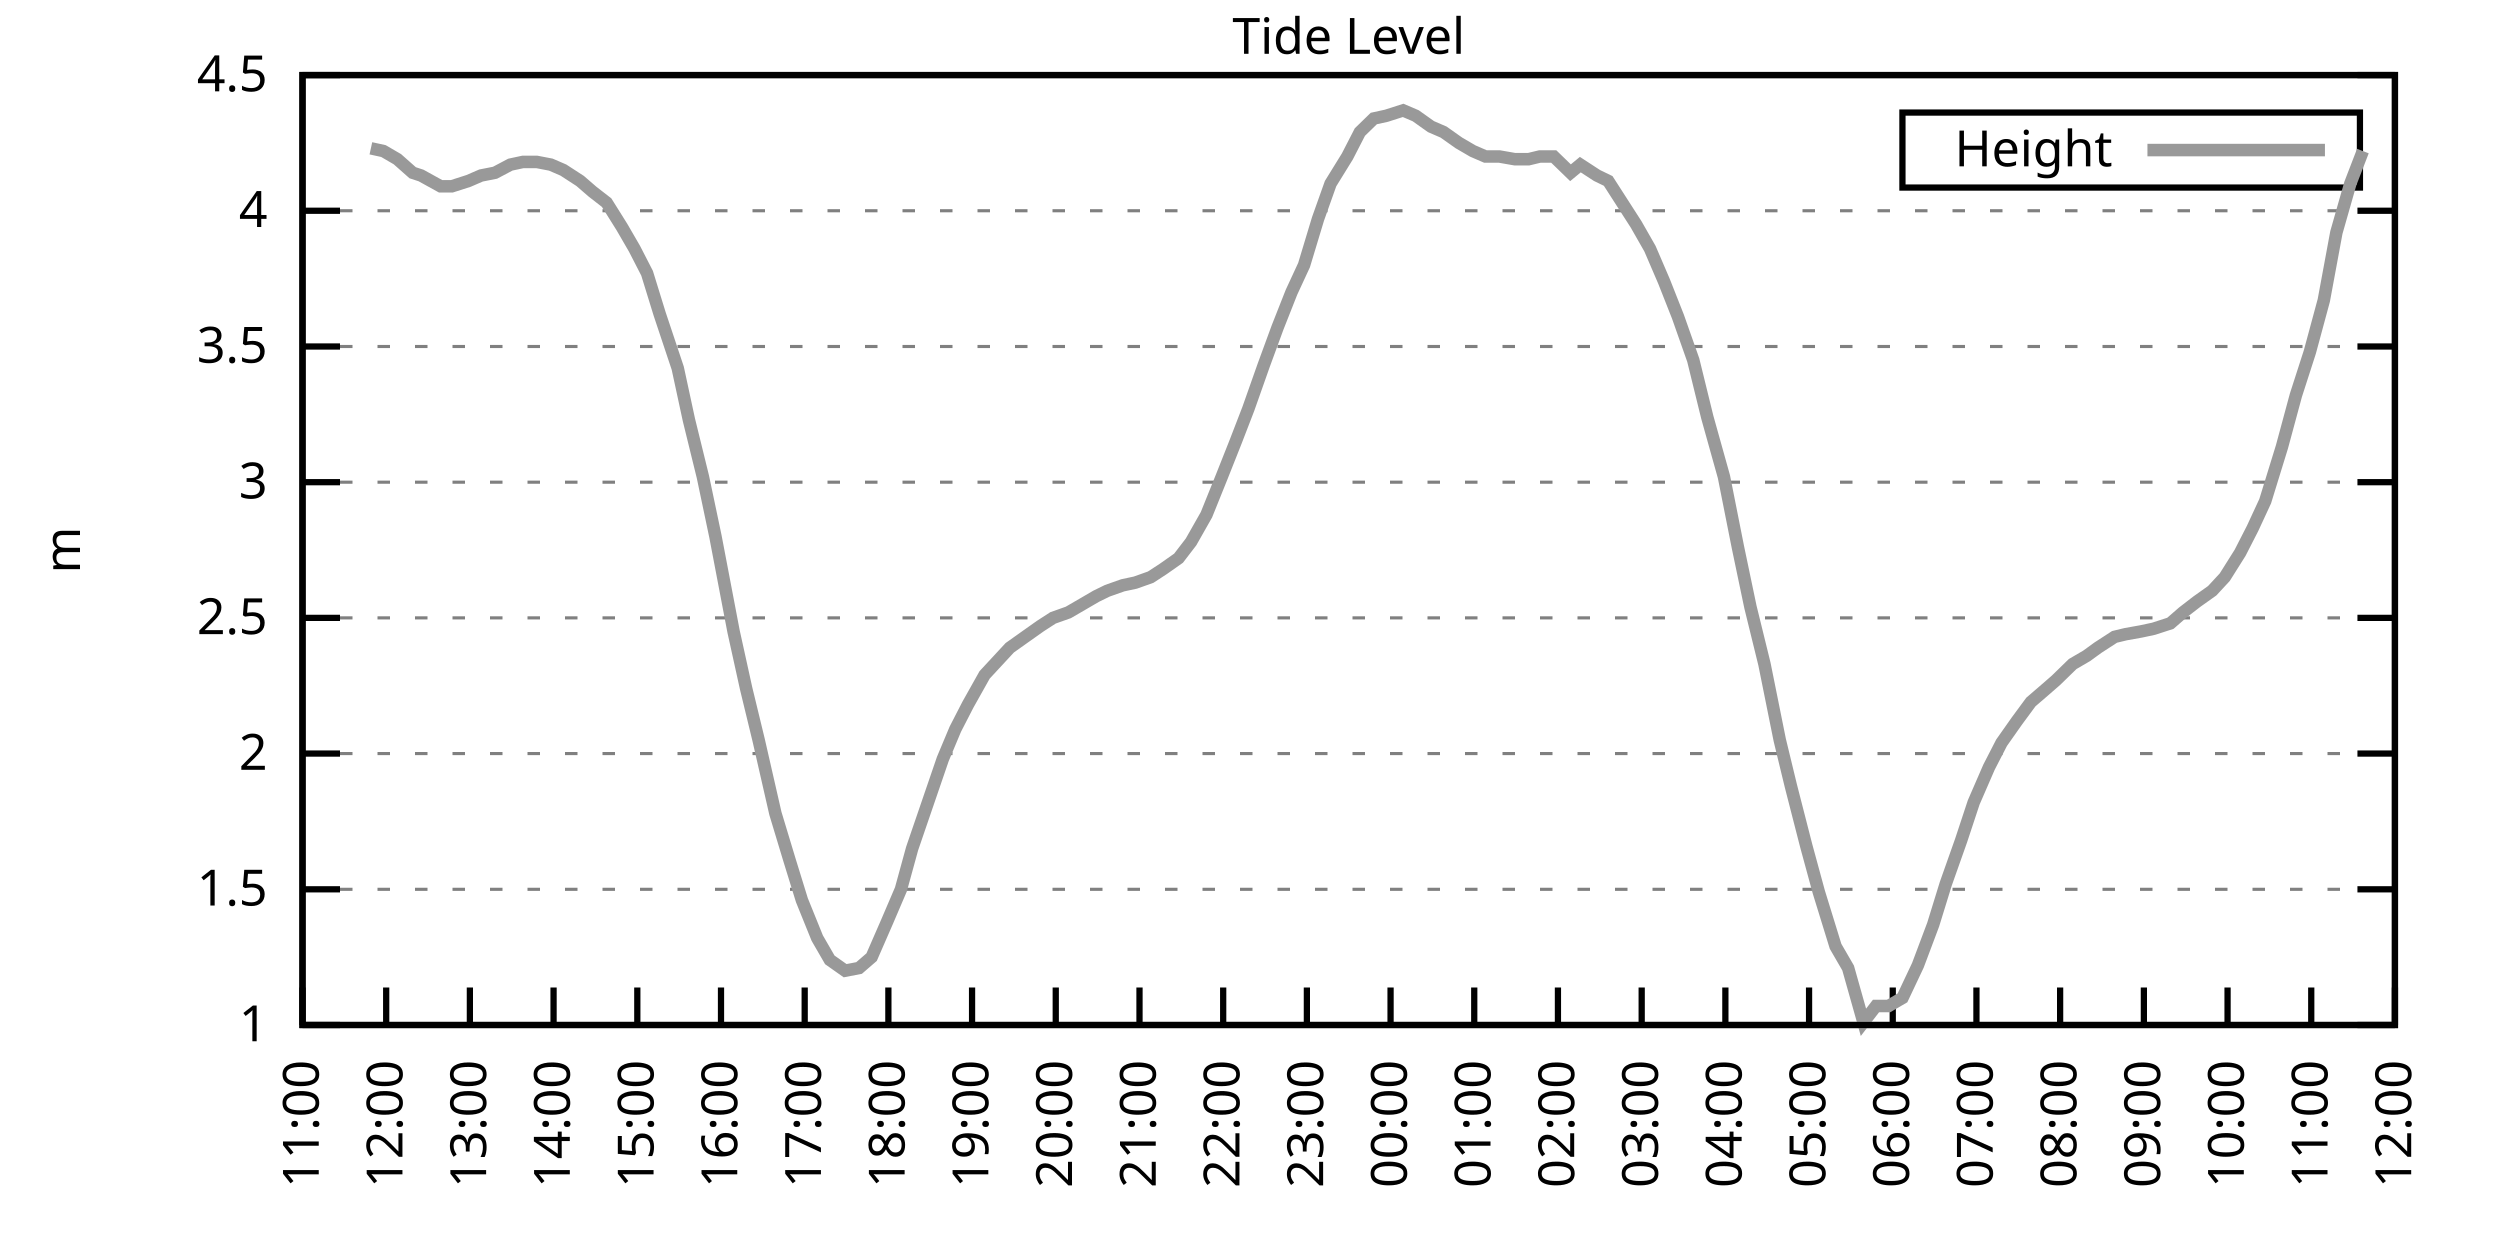
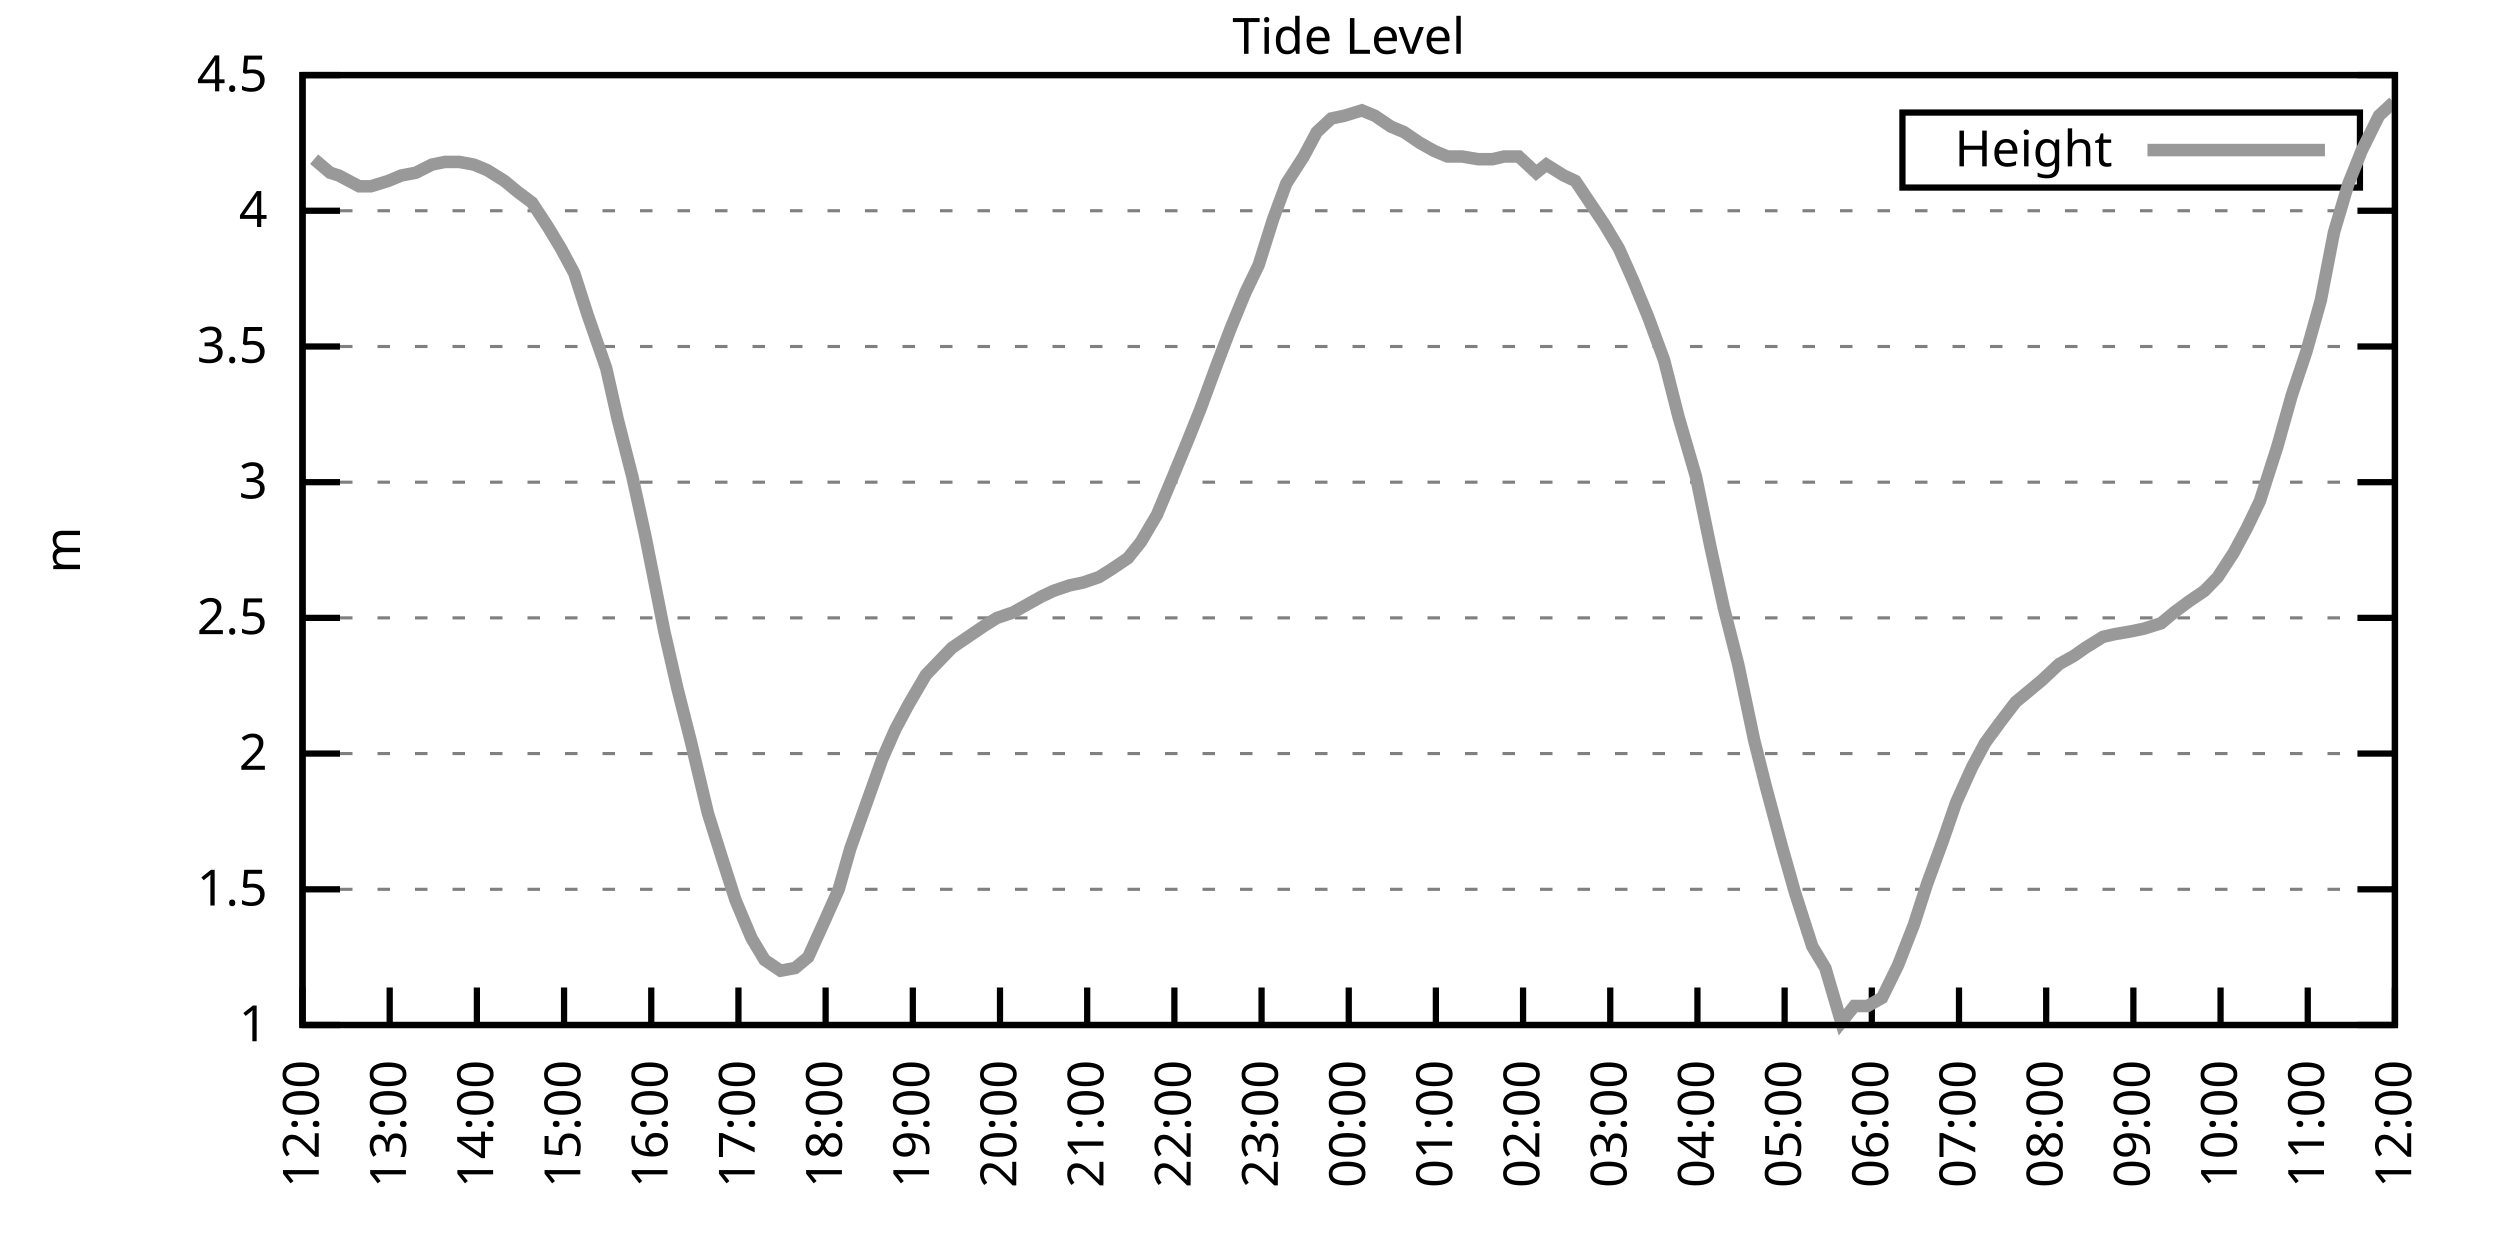
<svg xmlns="http://www.w3.org/2000/svg" xmlns:xlink="http://www.w3.org/1999/xlink" width="400" height="200" viewBox="0 0 400 200">
  <g id="gnuplot_canvas">
    <rect x="0" y="0" width="400" height="200" fill="none" />
    <defs>
      <circle id="gpDot" r="0.5" stroke-width="0.5" stroke="currentColor" />
      <path id="gpPt0" stroke-width="0.333" stroke="currentColor" d="M-1,0 h2 M0,-1 v2" />
      <path id="gpPt1" stroke-width="0.333" stroke="currentColor" d="M-1,-1 L1,1 M1,-1 L-1,1" />
      <path id="gpPt2" stroke-width="0.333" stroke="currentColor" d="M-1,0 L1,0 M0,-1 L0,1 M-1,-1 L1,1 M-1,1 L1,-1" />
      <rect id="gpPt3" stroke-width="0.333" stroke="currentColor" x="-1" y="-1" width="2" height="2" />
      <rect id="gpPt4" stroke-width="0.333" stroke="currentColor" fill="currentColor" x="-1" y="-1" width="2" height="2" />
      <circle id="gpPt5" stroke-width="0.333" stroke="currentColor" cx="0" cy="0" r="1" />
      <use xlink:href="#gpPt5" id="gpPt6" fill="currentColor" stroke="none" />
      <path id="gpPt7" stroke-width="0.333" stroke="currentColor" d="M0,-1.33 L-1.33,0.67 L1.33,0.67 z" />
      <use xlink:href="#gpPt7" id="gpPt8" fill="currentColor" stroke="none" />
      <use xlink:href="#gpPt7" id="gpPt9" stroke="currentColor" transform="rotate(180)" />
      <use xlink:href="#gpPt9" id="gpPt10" fill="currentColor" stroke="none" />
      <use xlink:href="#gpPt3" id="gpPt11" stroke="currentColor" transform="rotate(45)" />
      <use xlink:href="#gpPt11" id="gpPt12" fill="currentColor" stroke="none" />
      <path id="gpPt13" stroke-width="0.333" stroke="currentColor" d="M0,1.330 L1.265,0.411 L0.782,-1.067 L-0.782,-1.076 L-1.265,0.411 z" />
      <use xlink:href="#gpPt13" id="gpPt14" fill="currentColor" stroke="none" />
      <filter id="textbox" filterUnits="objectBoundingBox" x="0" y="0" height="1" width="1">
        <feFlood flood-color="white" flood-opacity="1" result="bgnd" />
        <feComposite in="SourceGraphic" in2="bgnd" operator="atop" />
      </filter>
      <filter id="greybox" filterUnits="objectBoundingBox" x="0" y="0" height="1" width="1">
        <feFlood flood-color="lightgrey" flood-opacity="1" result="grey" />
        <feComposite in="SourceGraphic" in2="grey" operator="atop" />
      </filter>
    </defs>
    <g fill="none" color="white" stroke="currentColor" stroke-width="1.00" stroke-linecap="butt" stroke-linejoin="miter">
</g>
    <g fill="none" color="black" stroke="currentColor" stroke-width="1.00" stroke-linecap="butt" stroke-linejoin="miter">
      <g stroke="none" shape-rendering="crispEdges">
        <polygon fill="rgb(255, 255, 255)" points="48.40,164.00 383.18,164.00 383.18,12.02 48.40,12.02 " />
      </g>
    </g>
    <g fill="none" color="black" stroke="currentColor" stroke-width="1.00" stroke-linecap="butt" stroke-linejoin="miter">
</g>
    <g fill="none" color="black" stroke="black" stroke-width="0.50" stroke-linecap="butt" stroke-linejoin="miter">
</g>
    <g fill="none" color="gray" stroke="currentColor" stroke-width="0.50" stroke-linecap="butt" stroke-linejoin="miter">
      <path stroke="gray" stroke-dasharray="2,4" class="gridline" d="M48.40,164.00 L383.19,164.00  " />
    </g>
    <g fill="none" color="gray" stroke="gray" stroke-width="1.00" stroke-linecap="butt" stroke-linejoin="miter">
</g>
    <g fill="none" color="black" stroke="currentColor" stroke-width="1.00" stroke-linecap="butt" stroke-linejoin="miter">
      <path stroke="black" d="M48.40,164.00 L54.40,164.00 M383.19,164.00 L377.19,164.00  " />
      <g transform="translate(42.80,166.60)" stroke="none" fill="black" font-family="Sans" font-size="8.00" text-anchor="end">
        <text>
          <tspan font-family="Sans"> 1</tspan>
        </text>
      </g>
    </g>
    <g fill="none" color="black" stroke="currentColor" stroke-width="1.00" stroke-linecap="butt" stroke-linejoin="miter">
</g>
    <g fill="none" color="black" stroke="black" stroke-width="0.50" stroke-linecap="butt" stroke-linejoin="miter">
</g>
    <g fill="none" color="gray" stroke="currentColor" stroke-width="0.50" stroke-linecap="butt" stroke-linejoin="miter">
      <path stroke="gray" stroke-dasharray="2,4" class="gridline" d="M48.40,142.29 L383.19,142.29  " />
    </g>
    <g fill="none" color="gray" stroke="gray" stroke-width="1.00" stroke-linecap="butt" stroke-linejoin="miter">
</g>
    <g fill="none" color="black" stroke="currentColor" stroke-width="1.00" stroke-linecap="butt" stroke-linejoin="miter">
      <path stroke="black" d="M48.40,142.29 L54.40,142.29 M383.19,142.29 L377.19,142.29  " />
      <g transform="translate(42.80,144.89)" stroke="none" fill="black" font-family="Sans" font-size="8.00" text-anchor="end">
        <text>
          <tspan font-family="Sans"> 1.5</tspan>
        </text>
      </g>
    </g>
    <g fill="none" color="black" stroke="currentColor" stroke-width="1.00" stroke-linecap="butt" stroke-linejoin="miter">
</g>
    <g fill="none" color="black" stroke="black" stroke-width="0.50" stroke-linecap="butt" stroke-linejoin="miter">
</g>
    <g fill="none" color="gray" stroke="currentColor" stroke-width="0.50" stroke-linecap="butt" stroke-linejoin="miter">
      <path stroke="gray" stroke-dasharray="2,4" class="gridline" d="M48.40,120.57 L383.19,120.57  " />
    </g>
    <g fill="none" color="gray" stroke="gray" stroke-width="1.00" stroke-linecap="butt" stroke-linejoin="miter">
</g>
    <g fill="none" color="black" stroke="currentColor" stroke-width="1.00" stroke-linecap="butt" stroke-linejoin="miter">
      <path stroke="black" d="M48.40,120.57 L54.40,120.57 M383.19,120.57 L377.19,120.57  " />
      <g transform="translate(42.80,123.17)" stroke="none" fill="black" font-family="Sans" font-size="8.00" text-anchor="end">
        <text>
          <tspan font-family="Sans"> 2</tspan>
        </text>
      </g>
    </g>
    <g fill="none" color="black" stroke="currentColor" stroke-width="1.00" stroke-linecap="butt" stroke-linejoin="miter">
</g>
    <g fill="none" color="black" stroke="black" stroke-width="0.50" stroke-linecap="butt" stroke-linejoin="miter">
</g>
    <g fill="none" color="gray" stroke="currentColor" stroke-width="0.50" stroke-linecap="butt" stroke-linejoin="miter">
      <path stroke="gray" stroke-dasharray="2,4" class="gridline" d="M48.40,98.86 L383.19,98.86  " />
    </g>
    <g fill="none" color="gray" stroke="gray" stroke-width="1.00" stroke-linecap="butt" stroke-linejoin="miter">
</g>
    <g fill="none" color="black" stroke="currentColor" stroke-width="1.00" stroke-linecap="butt" stroke-linejoin="miter">
      <path stroke="black" d="M48.40,98.86 L54.40,98.86 M383.19,98.86 L377.19,98.86  " />
      <g transform="translate(42.80,101.46)" stroke="none" fill="black" font-family="Sans" font-size="8.00" text-anchor="end">
        <text>
          <tspan font-family="Sans"> 2.5</tspan>
        </text>
      </g>
    </g>
    <g fill="none" color="black" stroke="currentColor" stroke-width="1.00" stroke-linecap="butt" stroke-linejoin="miter">
</g>
    <g fill="none" color="black" stroke="black" stroke-width="0.50" stroke-linecap="butt" stroke-linejoin="miter">
</g>
    <g fill="none" color="gray" stroke="currentColor" stroke-width="0.50" stroke-linecap="butt" stroke-linejoin="miter">
      <path stroke="gray" stroke-dasharray="2,4" class="gridline" d="M48.40,77.15 L383.19,77.15  " />
    </g>
    <g fill="none" color="gray" stroke="gray" stroke-width="1.00" stroke-linecap="butt" stroke-linejoin="miter">
</g>
    <g fill="none" color="black" stroke="currentColor" stroke-width="1.00" stroke-linecap="butt" stroke-linejoin="miter">
      <path stroke="black" d="M48.40,77.15 L54.40,77.15 M383.19,77.15 L377.19,77.15  " />
      <g transform="translate(42.80,79.75)" stroke="none" fill="black" font-family="Sans" font-size="8.00" text-anchor="end">
        <text>
          <tspan font-family="Sans"> 3</tspan>
        </text>
      </g>
    </g>
    <g fill="none" color="black" stroke="currentColor" stroke-width="1.00" stroke-linecap="butt" stroke-linejoin="miter">
</g>
    <g fill="none" color="black" stroke="black" stroke-width="0.50" stroke-linecap="butt" stroke-linejoin="miter">
</g>
    <g fill="none" color="gray" stroke="currentColor" stroke-width="0.50" stroke-linecap="butt" stroke-linejoin="miter">
      <path stroke="gray" stroke-dasharray="2,4" class="gridline" d="M48.40,55.44 L383.19,55.44  " />
    </g>
    <g fill="none" color="gray" stroke="gray" stroke-width="1.00" stroke-linecap="butt" stroke-linejoin="miter">
</g>
    <g fill="none" color="black" stroke="currentColor" stroke-width="1.00" stroke-linecap="butt" stroke-linejoin="miter">
      <path stroke="black" d="M48.40,55.44 L54.40,55.44 M383.19,55.44 L377.19,55.44  " />
      <g transform="translate(42.80,58.04)" stroke="none" fill="black" font-family="Sans" font-size="8.00" text-anchor="end">
        <text>
          <tspan font-family="Sans"> 3.5</tspan>
        </text>
      </g>
    </g>
    <g fill="none" color="black" stroke="currentColor" stroke-width="1.00" stroke-linecap="butt" stroke-linejoin="miter">
</g>
    <g fill="none" color="black" stroke="black" stroke-width="0.50" stroke-linecap="butt" stroke-linejoin="miter">
</g>
    <g fill="none" color="gray" stroke="currentColor" stroke-width="0.50" stroke-linecap="butt" stroke-linejoin="miter">
      <path stroke="gray" stroke-dasharray="2,4" class="gridline" d="M48.40,33.72 L383.19,33.72  " />
    </g>
    <g fill="none" color="gray" stroke="gray" stroke-width="1.00" stroke-linecap="butt" stroke-linejoin="miter">
</g>
    <g fill="none" color="black" stroke="currentColor" stroke-width="1.00" stroke-linecap="butt" stroke-linejoin="miter">
      <path stroke="black" d="M48.40,33.72 L54.40,33.72 M383.19,33.72 L377.19,33.72  " />
      <g transform="translate(42.80,36.32)" stroke="none" fill="black" font-family="Sans" font-size="8.00" text-anchor="end">
        <text>
          <tspan font-family="Sans"> 4</tspan>
        </text>
      </g>
    </g>
    <g fill="none" color="black" stroke="currentColor" stroke-width="1.00" stroke-linecap="butt" stroke-linejoin="miter">
</g>
    <g fill="none" color="black" stroke="black" stroke-width="0.50" stroke-linecap="butt" stroke-linejoin="miter">
</g>
    <g fill="none" color="gray" stroke="currentColor" stroke-width="0.50" stroke-linecap="butt" stroke-linejoin="miter">
      <path stroke="gray" stroke-dasharray="2,4" class="gridline" d="M48.40,12.01 L383.19,12.01  " />
    </g>
    <g fill="none" color="gray" stroke="gray" stroke-width="1.00" stroke-linecap="butt" stroke-linejoin="miter">
</g>
    <g fill="none" color="black" stroke="currentColor" stroke-width="1.00" stroke-linecap="butt" stroke-linejoin="miter">
      <path stroke="black" d="M48.40,12.01 L54.40,12.01 M383.19,12.01 L377.19,12.01  " />
      <g transform="translate(42.80,14.61)" stroke="none" fill="black" font-family="Sans" font-size="8.00" text-anchor="end">
        <text>
          <tspan font-family="Sans"> 4.5</tspan>
        </text>
      </g>
    </g>
    <g fill="none" color="black" stroke="currentColor" stroke-width="1.00" stroke-linecap="butt" stroke-linejoin="miter">
      <path stroke="black" d="M48.40,164.00 L48.40,158.00  " />
      <g transform="translate(51.00,169.60) rotate(270.00)" stroke="none" fill="black" font-family="Sans" font-size="8.00" text-anchor="end">
        <text>
-           <tspan font-family="Sans">11:00</tspan>
-         </text>
-       </g>
-     </g>
-     <g fill="none" color="black" stroke="currentColor" stroke-width="1.00" stroke-linecap="butt" stroke-linejoin="miter">
-       <path stroke="black" d="M61.79,164.00 L61.79,158.00  " />
-       <g transform="translate(64.39,169.60) rotate(270.00)" stroke="none" fill="black" font-family="Sans" font-size="8.00" text-anchor="end">
-         <text>
          <tspan font-family="Sans">12:00</tspan>
        </text>
      </g>
    </g>
    <g fill="none" color="black" stroke="currentColor" stroke-width="1.00" stroke-linecap="butt" stroke-linejoin="miter">
-       <path stroke="black" d="M75.18,164.00 L75.18,158.00  " />
-       <g transform="translate(77.78,169.60) rotate(270.00)" stroke="none" fill="black" font-family="Sans" font-size="8.00" text-anchor="end">
+       <path stroke="black" d="M62.35,164.00 L62.35,158.00  " />
+       <g transform="translate(64.95,169.60) rotate(270.00)" stroke="none" fill="black" font-family="Sans" font-size="8.00" text-anchor="end">
        <text>
          <tspan font-family="Sans">13:00</tspan>
        </text>
      </g>
    </g>
    <g fill="none" color="black" stroke="currentColor" stroke-width="1.00" stroke-linecap="butt" stroke-linejoin="miter">
-       <path stroke="black" d="M88.57,164.00 L88.57,158.00  " />
-       <g transform="translate(91.17,169.60) rotate(270.00)" stroke="none" fill="black" font-family="Sans" font-size="8.00" text-anchor="end">
+       <path stroke="black" d="M76.30,164.00 L76.30,158.00  " />
+       <g transform="translate(78.90,169.60) rotate(270.00)" stroke="none" fill="black" font-family="Sans" font-size="8.00" text-anchor="end">
        <text>
          <tspan font-family="Sans">14:00</tspan>
        </text>
      </g>
    </g>
    <g fill="none" color="black" stroke="currentColor" stroke-width="1.00" stroke-linecap="butt" stroke-linejoin="miter">
-       <path stroke="black" d="M101.97,164.00 L101.97,158.00  " />
-       <g transform="translate(104.57,169.60) rotate(270.00)" stroke="none" fill="black" font-family="Sans" font-size="8.00" text-anchor="end">
+       <path stroke="black" d="M90.25,164.00 L90.25,158.00  " />
+       <g transform="translate(92.85,169.60) rotate(270.00)" stroke="none" fill="black" font-family="Sans" font-size="8.00" text-anchor="end">
        <text>
          <tspan font-family="Sans">15:00</tspan>
        </text>
      </g>
    </g>
    <g fill="none" color="black" stroke="currentColor" stroke-width="1.00" stroke-linecap="butt" stroke-linejoin="miter">
-       <path stroke="black" d="M115.36,164.00 L115.36,158.00  " />
-       <g transform="translate(117.96,169.60) rotate(270.00)" stroke="none" fill="black" font-family="Sans" font-size="8.00" text-anchor="end">
+       <path stroke="black" d="M104.20,164.00 L104.20,158.00  " />
+       <g transform="translate(106.80,169.60) rotate(270.00)" stroke="none" fill="black" font-family="Sans" font-size="8.00" text-anchor="end">
        <text>
          <tspan font-family="Sans">16:00</tspan>
        </text>
      </g>
    </g>
    <g fill="none" color="black" stroke="currentColor" stroke-width="1.00" stroke-linecap="butt" stroke-linejoin="miter">
-       <path stroke="black" d="M128.75,164.00 L128.75,158.00  " />
-       <g transform="translate(131.35,169.60) rotate(270.00)" stroke="none" fill="black" font-family="Sans" font-size="8.00" text-anchor="end">
+       <path stroke="black" d="M118.15,164.00 L118.15,158.00  " />
+       <g transform="translate(120.75,169.60) rotate(270.00)" stroke="none" fill="black" font-family="Sans" font-size="8.00" text-anchor="end">
        <text>
          <tspan font-family="Sans">17:00</tspan>
        </text>
      </g>
    </g>
    <g fill="none" color="black" stroke="currentColor" stroke-width="1.00" stroke-linecap="butt" stroke-linejoin="miter">
-       <path stroke="black" d="M142.14,164.00 L142.14,158.00  " />
-       <g transform="translate(144.74,169.60) rotate(270.00)" stroke="none" fill="black" font-family="Sans" font-size="8.00" text-anchor="end">
+       <path stroke="black" d="M132.10,164.00 L132.10,158.00  " />
+       <g transform="translate(134.70,169.60) rotate(270.00)" stroke="none" fill="black" font-family="Sans" font-size="8.00" text-anchor="end">
        <text>
          <tspan font-family="Sans">18:00</tspan>
        </text>
      </g>
    </g>
    <g fill="none" color="black" stroke="currentColor" stroke-width="1.00" stroke-linecap="butt" stroke-linejoin="miter">
-       <path stroke="black" d="M155.53,164.00 L155.53,158.00  " />
-       <g transform="translate(158.13,169.60) rotate(270.00)" stroke="none" fill="black" font-family="Sans" font-size="8.00" text-anchor="end">
+       <path stroke="black" d="M146.05,164.00 L146.05,158.00  " />
+       <g transform="translate(148.65,169.60) rotate(270.00)" stroke="none" fill="black" font-family="Sans" font-size="8.00" text-anchor="end">
        <text>
          <tspan font-family="Sans">19:00</tspan>
        </text>
      </g>
    </g>
    <g fill="none" color="black" stroke="currentColor" stroke-width="1.00" stroke-linecap="butt" stroke-linejoin="miter">
-       <path stroke="black" d="M168.92,164.00 L168.92,158.00  " />
-       <g transform="translate(171.52,169.60) rotate(270.00)" stroke="none" fill="black" font-family="Sans" font-size="8.00" text-anchor="end">
+       <path stroke="black" d="M160.00,164.00 L160.00,158.00  " />
+       <g transform="translate(162.60,169.60) rotate(270.00)" stroke="none" fill="black" font-family="Sans" font-size="8.00" text-anchor="end">
        <text>
          <tspan font-family="Sans">20:00</tspan>
        </text>
      </g>
    </g>
    <g fill="none" color="black" stroke="currentColor" stroke-width="1.00" stroke-linecap="butt" stroke-linejoin="miter">
-       <path stroke="black" d="M182.32,164.00 L182.32,158.00  " />
-       <g transform="translate(184.92,169.60) rotate(270.00)" stroke="none" fill="black" font-family="Sans" font-size="8.00" text-anchor="end">
+       <path stroke="black" d="M173.95,164.00 L173.95,158.00  " />
+       <g transform="translate(176.55,169.60) rotate(270.00)" stroke="none" fill="black" font-family="Sans" font-size="8.00" text-anchor="end">
        <text>
          <tspan font-family="Sans">21:00</tspan>
        </text>
      </g>
    </g>
    <g fill="none" color="black" stroke="currentColor" stroke-width="1.00" stroke-linecap="butt" stroke-linejoin="miter">
-       <path stroke="black" d="M195.71,164.00 L195.71,158.00  " />
-       <g transform="translate(198.31,169.60) rotate(270.00)" stroke="none" fill="black" font-family="Sans" font-size="8.00" text-anchor="end">
+       <path stroke="black" d="M187.90,164.00 L187.90,158.00  " />
+       <g transform="translate(190.50,169.60) rotate(270.00)" stroke="none" fill="black" font-family="Sans" font-size="8.00" text-anchor="end">
        <text>
          <tspan font-family="Sans">22:00</tspan>
        </text>
      </g>
    </g>
    <g fill="none" color="black" stroke="currentColor" stroke-width="1.00" stroke-linecap="butt" stroke-linejoin="miter">
-       <path stroke="black" d="M209.10,164.00 L209.10,158.00  " />
-       <g transform="translate(211.70,169.60) rotate(270.00)" stroke="none" fill="black" font-family="Sans" font-size="8.00" text-anchor="end">
+       <path stroke="black" d="M201.85,164.00 L201.85,158.00  " />
+       <g transform="translate(204.45,169.60) rotate(270.00)" stroke="none" fill="black" font-family="Sans" font-size="8.00" text-anchor="end">
        <text>
          <tspan font-family="Sans">23:00</tspan>
        </text>
      </g>
    </g>
    <g fill="none" color="black" stroke="currentColor" stroke-width="1.00" stroke-linecap="butt" stroke-linejoin="miter">
-       <path stroke="black" d="M222.49,164.00 L222.49,158.00  " />
-       <g transform="translate(225.09,169.60) rotate(270.00)" stroke="none" fill="black" font-family="Sans" font-size="8.00" text-anchor="end">
+       <path stroke="black" d="M215.80,164.00 L215.80,158.00  " />
+       <g transform="translate(218.40,169.60) rotate(270.00)" stroke="none" fill="black" font-family="Sans" font-size="8.00" text-anchor="end">
        <text>
          <tspan font-family="Sans">00:00</tspan>
        </text>
      </g>
    </g>
    <g fill="none" color="black" stroke="currentColor" stroke-width="1.00" stroke-linecap="butt" stroke-linejoin="miter">
-       <path stroke="black" d="M235.88,164.00 L235.88,158.00  " />
-       <g transform="translate(238.48,169.60) rotate(270.00)" stroke="none" fill="black" font-family="Sans" font-size="8.00" text-anchor="end">
+       <path stroke="black" d="M229.74,164.00 L229.74,158.00  " />
+       <g transform="translate(232.34,169.60) rotate(270.00)" stroke="none" fill="black" font-family="Sans" font-size="8.00" text-anchor="end">
        <text>
          <tspan font-family="Sans">01:00</tspan>
        </text>
      </g>
    </g>
    <g fill="none" color="black" stroke="currentColor" stroke-width="1.00" stroke-linecap="butt" stroke-linejoin="miter">
-       <path stroke="black" d="M249.27,164.00 L249.27,158.00  " />
-       <g transform="translate(251.87,169.60) rotate(270.00)" stroke="none" fill="black" font-family="Sans" font-size="8.00" text-anchor="end">
+       <path stroke="black" d="M243.69,164.00 L243.69,158.00  " />
+       <g transform="translate(246.29,169.60) rotate(270.00)" stroke="none" fill="black" font-family="Sans" font-size="8.00" text-anchor="end">
        <text>
          <tspan font-family="Sans">02:00</tspan>
        </text>
      </g>
    </g>
    <g fill="none" color="black" stroke="currentColor" stroke-width="1.00" stroke-linecap="butt" stroke-linejoin="miter">
-       <path stroke="black" d="M262.67,164.00 L262.67,158.00  " />
-       <g transform="translate(265.27,169.60) rotate(270.00)" stroke="none" fill="black" font-family="Sans" font-size="8.00" text-anchor="end">
+       <path stroke="black" d="M257.64,164.00 L257.64,158.00  " />
+       <g transform="translate(260.24,169.60) rotate(270.00)" stroke="none" fill="black" font-family="Sans" font-size="8.00" text-anchor="end">
        <text>
          <tspan font-family="Sans">03:00</tspan>
        </text>
      </g>
    </g>
    <g fill="none" color="black" stroke="currentColor" stroke-width="1.00" stroke-linecap="butt" stroke-linejoin="miter">
-       <path stroke="black" d="M276.06,164.00 L276.06,158.00  " />
-       <g transform="translate(278.66,169.60) rotate(270.00)" stroke="none" fill="black" font-family="Sans" font-size="8.00" text-anchor="end">
+       <path stroke="black" d="M271.59,164.00 L271.59,158.00  " />
+       <g transform="translate(274.19,169.60) rotate(270.00)" stroke="none" fill="black" font-family="Sans" font-size="8.00" text-anchor="end">
        <text>
          <tspan font-family="Sans">04:00</tspan>
        </text>
      </g>
    </g>
    <g fill="none" color="black" stroke="currentColor" stroke-width="1.00" stroke-linecap="butt" stroke-linejoin="miter">
-       <path stroke="black" d="M289.45,164.00 L289.45,158.00  " />
-       <g transform="translate(292.05,169.60) rotate(270.00)" stroke="none" fill="black" font-family="Sans" font-size="8.00" text-anchor="end">
+       <path stroke="black" d="M285.54,164.00 L285.54,158.00  " />
+       <g transform="translate(288.14,169.60) rotate(270.00)" stroke="none" fill="black" font-family="Sans" font-size="8.00" text-anchor="end">
        <text>
          <tspan font-family="Sans">05:00</tspan>
        </text>
      </g>
    </g>
    <g fill="none" color="black" stroke="currentColor" stroke-width="1.00" stroke-linecap="butt" stroke-linejoin="miter">
-       <path stroke="black" d="M302.84,164.00 L302.84,158.00  " />
-       <g transform="translate(305.44,169.60) rotate(270.00)" stroke="none" fill="black" font-family="Sans" font-size="8.00" text-anchor="end">
+       <path stroke="black" d="M299.49,164.00 L299.49,158.00  " />
+       <g transform="translate(302.09,169.60) rotate(270.00)" stroke="none" fill="black" font-family="Sans" font-size="8.00" text-anchor="end">
        <text>
          <tspan font-family="Sans">06:00</tspan>
        </text>
      </g>
    </g>
    <g fill="none" color="black" stroke="currentColor" stroke-width="1.00" stroke-linecap="butt" stroke-linejoin="miter">
-       <path stroke="black" d="M316.23,164.00 L316.23,158.00  " />
-       <g transform="translate(318.83,169.60) rotate(270.00)" stroke="none" fill="black" font-family="Sans" font-size="8.00" text-anchor="end">
+       <path stroke="black" d="M313.44,164.00 L313.44,158.00  " />
+       <g transform="translate(316.04,169.60) rotate(270.00)" stroke="none" fill="black" font-family="Sans" font-size="8.00" text-anchor="end">
        <text>
          <tspan font-family="Sans">07:00</tspan>
        </text>
      </g>
    </g>
    <g fill="none" color="black" stroke="currentColor" stroke-width="1.00" stroke-linecap="butt" stroke-linejoin="miter">
-       <path stroke="black" d="M329.62,164.00 L329.62,158.00  " />
-       <g transform="translate(332.22,169.60) rotate(270.00)" stroke="none" fill="black" font-family="Sans" font-size="8.00" text-anchor="end">
+       <path stroke="black" d="M327.39,164.00 L327.39,158.00  " />
+       <g transform="translate(329.99,169.60) rotate(270.00)" stroke="none" fill="black" font-family="Sans" font-size="8.00" text-anchor="end">
        <text>
          <tspan font-family="Sans">08:00</tspan>
        </text>
      </g>
    </g>
    <g fill="none" color="black" stroke="currentColor" stroke-width="1.00" stroke-linecap="butt" stroke-linejoin="miter">
-       <path stroke="black" d="M343.02,164.00 L343.02,158.00  " />
-       <g transform="translate(345.62,169.60) rotate(270.00)" stroke="none" fill="black" font-family="Sans" font-size="8.00" text-anchor="end">
+       <path stroke="black" d="M341.34,164.00 L341.34,158.00  " />
+       <g transform="translate(343.94,169.60) rotate(270.00)" stroke="none" fill="black" font-family="Sans" font-size="8.00" text-anchor="end">
        <text>
          <tspan font-family="Sans">09:00</tspan>
        </text>
      </g>
    </g>
    <g fill="none" color="black" stroke="currentColor" stroke-width="1.00" stroke-linecap="butt" stroke-linejoin="miter">
-       <path stroke="black" d="M356.41,164.00 L356.41,158.00  " />
-       <g transform="translate(359.01,169.60) rotate(270.00)" stroke="none" fill="black" font-family="Sans" font-size="8.00" text-anchor="end">
+       <path stroke="black" d="M355.29,164.00 L355.29,158.00  " />
+       <g transform="translate(357.89,169.60) rotate(270.00)" stroke="none" fill="black" font-family="Sans" font-size="8.00" text-anchor="end">
        <text>
          <tspan font-family="Sans">10:00</tspan>
        </text>
      </g>
    </g>
    <g fill="none" color="black" stroke="currentColor" stroke-width="1.00" stroke-linecap="butt" stroke-linejoin="miter">
-       <path stroke="black" d="M369.80,164.00 L369.80,158.00  " />
-       <g transform="translate(372.40,169.60) rotate(270.00)" stroke="none" fill="black" font-family="Sans" font-size="8.00" text-anchor="end">
+       <path stroke="black" d="M369.24,164.00 L369.24,158.00  " />
+       <g transform="translate(371.84,169.60) rotate(270.00)" stroke="none" fill="black" font-family="Sans" font-size="8.00" text-anchor="end">
        <text>
          <tspan font-family="Sans">11:00</tspan>
        </text>
      </g>
    </g>
    <g fill="none" color="black" stroke="currentColor" stroke-width="1.00" stroke-linecap="butt" stroke-linejoin="miter">
      <path stroke="black" d="M383.19,164.00 L383.19,158.00  " />
      <g transform="translate(385.79,169.60) rotate(270.00)" stroke="none" fill="black" font-family="Sans" font-size="8.00" text-anchor="end">
        <text>
          <tspan font-family="Sans">12:00</tspan>
        </text>
      </g>
    </g>
    <g fill="none" color="black" stroke="currentColor" stroke-width="1.00" stroke-linecap="butt" stroke-linejoin="miter">
</g>
    <g fill="none" color="black" stroke="currentColor" stroke-width="1.00" stroke-linecap="butt" stroke-linejoin="miter">
      <path stroke="black" d="M48.40,12.01 L48.40,164.00 L383.19,164.00 L383.19,12.01 L48.40,12.01 Z  " />
    </g>
    <g fill="none" color="black" stroke="currentColor" stroke-width="1.00" stroke-linecap="butt" stroke-linejoin="miter">
</g>
    <g fill="none" color="black" stroke="currentColor" stroke-width="1.00" stroke-linecap="butt" stroke-linejoin="miter">
      <path stroke="black" d="M304.39,30.01 L304.39,18.01 L377.59,18.01 L377.59,30.01 L304.39,30.01 Z  " />
    </g>
    <g id="Tide_level_plot_1">
      <g fill="none" color="white" stroke="black" stroke-width="2.00" stroke-linecap="butt" stroke-linejoin="miter">
</g>
      <g fill="none" color="black" stroke="currentColor" stroke-width="2.00" stroke-linecap="butt" stroke-linejoin="miter">
        <g transform="translate(337.99,26.61)" stroke="none" fill="black" font-family="Sans" font-size="8.00" text-anchor="end">
          <text>
            <tspan font-family="Sans">Height</tspan>
          </text>
        </g>
      </g>
      <g fill="none" color="black" stroke="currentColor" stroke-width="2.00" stroke-linecap="butt" stroke-linejoin="miter">
-         <path stroke="rgb(153, 153, 153)" d="M343.59,24.01 L371.99,24.01 M59.34,23.73 L61.35,24.17 L63.58,25.47 L66.03,27.64 L67.37,28.08 L70.50,29.81   L72.28,29.81 L74.96,28.95 L76.97,28.08 L79.20,27.64 L81.66,26.34 L83.66,25.91 L85.90,25.91 L88.13,26.34   L90.14,27.21 L92.82,28.95 L94.82,30.68 L97.06,32.42 L99.51,36.33 L101.52,39.80 L103.53,43.71 L105.54,50.22   L108.44,58.91 L110.22,67.16 L112.46,76.28 L114.47,85.83 L117.37,101.03 L119.38,110.15 L121.38,118.40 L124.06,130.13   L126.29,137.51 L128.30,144.02 L130.76,150.10 L132.77,153.58 L135.22,155.31 L137.45,154.88 L139.46,153.14 L141.92,147.50   L144.15,142.29 L145.94,135.77 L148.17,129.26 L150.85,121.44 L152.85,116.67 L154.86,112.76 L157.54,107.98 L159.55,105.81   L161.56,103.64 L164.01,101.90 L166.47,100.16 L168.48,98.86 L170.93,97.99 L173.17,96.69 L175.40,95.39 L177.18,94.52   L179.64,93.65 L181.65,93.22 L184.10,92.35 L186.11,91.04 L188.57,89.31 L190.57,86.70 L193.03,82.36 L195.48,76.28   L197.72,70.63 L199.73,65.42 L202.18,58.48 L204.41,52.40 L206.64,46.75 L208.65,42.41 L210.88,35.03 L212.89,29.38   L215.57,25.04 L217.58,21.13 L219.81,18.96 L221.82,18.52 L224.50,17.66 L226.51,18.52 L228.96,20.26 L230.97,21.13   L233.43,22.87 L235.66,24.17 L237.67,25.04 L239.90,25.04 L242.36,25.47 L244.59,25.47 L246.37,25.04 L248.60,25.04   L251.28,27.64 L252.85,26.34 L255.52,28.08 L257.31,28.95 L259.54,32.42 L261.77,35.89 L264.00,39.80 L266.24,45.01   L268.47,50.66 L270.92,57.61 L273.16,66.73 L275.83,76.28 L278.07,87.57 L280.07,97.12 L282.31,106.24 L284.76,118.40   L286.55,125.79 L289.00,135.34 L291.01,142.72 L293.69,151.41 L295.70,154.88 L298.15,163.57 L300.16,160.96 L302.17,160.96   L304.40,159.66 L306.86,154.45 L309.31,147.93 L311.32,141.42 L313.78,134.47 L315.79,128.39 L318.24,122.75 L320.25,118.84   L322.70,115.36 L324.94,112.32 L326.95,110.59 L328.95,108.85 L331.63,106.24 L333.86,104.94 L335.65,103.64 L338.33,101.90   L340.11,101.47 L342.57,101.03 L344.58,100.60 L347.26,99.73 L349.26,97.99 L351.50,96.26 L353.95,94.52 L355.96,92.35   L358.42,88.44 L360.42,84.53 L362.43,80.19 L365.11,71.50 L367.34,63.25 L369.58,56.30 L371.81,48.05 L373.82,37.20   L376.05,29.38 L378.06,24.17  " />
+         <path stroke="rgb(153, 153, 153)" d="M343.59,24.01 L371.99,24.01 M50.26,25.47 L52.82,27.64 L54.21,28.08 L57.47,29.81 L59.33,29.81 L62.12,28.95   L64.21,28.08 L66.53,27.64 L69.09,26.34 L71.18,25.91 L73.51,25.91 L75.83,26.34 L77.93,27.21 L80.72,28.95   L82.81,30.68 L85.13,32.42 L87.69,36.33 L89.78,39.80 L91.88,43.71 L93.97,50.22 L96.99,58.91 L98.85,67.16   L101.18,76.28 L103.27,85.83 L106.29,101.03 L108.38,110.15 L110.48,118.40 L113.27,130.13 L115.59,137.51 L117.68,144.02   L120.24,150.10 L122.33,153.58 L124.89,155.31 L127.22,154.88 L129.31,153.14 L131.87,147.50 L134.19,142.29 L136.05,135.77   L138.37,129.26 L141.16,121.44 L143.26,116.67 L145.35,112.76 L148.14,107.98 L150.23,105.81 L152.32,103.64 L154.88,101.90   L157.44,100.16 L159.53,98.86 L162.09,97.99 L164.41,96.69 L166.74,95.39 L168.60,94.52 L171.16,93.65 L173.25,93.22   L175.81,92.35 L177.90,91.04 L180.46,89.31 L182.55,86.70 L185.11,82.36 L187.66,76.28 L189.99,70.63 L192.08,65.42   L194.64,58.48 L196.96,52.40 L199.29,46.75 L201.38,42.41 L203.71,35.03 L205.80,29.38 L208.59,25.04 L210.68,21.13   L213.01,18.96 L215.10,18.52 L217.89,17.66 L219.98,18.52 L222.54,20.26 L224.63,21.13 L227.19,22.87 L229.51,24.17   L231.60,25.04 L233.93,25.04 L236.49,25.47 L238.81,25.47 L240.67,25.04 L243.00,25.04 L245.79,27.64 L247.41,26.34   L250.20,28.08 L252.06,28.95 L254.39,32.42 L256.71,35.89 L259.04,39.80 L261.36,45.01 L263.69,50.66 L266.25,57.61   L268.57,66.73 L271.36,76.28 L273.69,87.57 L275.78,97.12 L278.10,106.24 L280.66,118.40 L282.52,125.79 L285.08,135.34   L287.17,142.72 L289.96,151.41 L292.05,154.88 L294.61,163.57 L296.70,160.96 L298.80,160.96 L301.12,159.66 L303.68,154.45   L306.23,147.93 L308.33,141.42 L310.88,134.47 L312.98,128.39 L315.53,122.75 L317.63,118.84 L320.18,115.36 L322.51,112.32   L324.60,110.59 L326.69,108.85 L329.48,106.24 L331.81,104.94 L333.67,103.64 L336.46,101.90 L338.32,101.47 L340.88,101.03   L342.97,100.60 L345.76,99.73 L347.85,97.99 L350.18,96.26 L352.73,94.52 L354.83,92.35 L357.38,88.44 L359.48,84.53   L361.57,80.19 L364.36,71.50 L366.68,63.25 L369.01,56.30 L371.33,48.05 L373.43,37.20 L375.75,29.38 L377.84,24.17   L380.63,18.52 L382.96,16.35  " />
      </g>
    </g>
    <g fill="none" color="black" stroke="currentColor" stroke-width="2.00" stroke-linecap="butt" stroke-linejoin="miter">
</g>
    <g fill="none" color="black" stroke="black" stroke-width="1.00" stroke-linecap="butt" stroke-linejoin="miter">
</g>
    <g fill="none" color="black" stroke="currentColor" stroke-width="1.00" stroke-linecap="butt" stroke-linejoin="miter">
      <path stroke="black" d="M48.40,12.01 L48.40,164.00 L383.19,164.00 L383.19,12.01 L48.40,12.01 Z  " />
      <g transform="translate(12.80,88.01) rotate(270.00)" stroke="none" fill="black" font-family="Sans" font-size="8.00" text-anchor="middle">
        <text>
          <tspan font-family="Sans">m</tspan>
        </text>
      </g>
    </g>
    <g fill="none" color="black" stroke="currentColor" stroke-width="1.00" stroke-linecap="butt" stroke-linejoin="miter">
</g>
    <g fill="none" color="black" stroke="currentColor" stroke-width="1.00" stroke-linecap="butt" stroke-linejoin="miter">
      <g transform="translate(215.79,8.61)" stroke="none" fill="black" font-family="Sans" font-size="8.00" text-anchor="middle">
        <text>
          <tspan font-family="Sans">Tide Level</tspan>
        </text>
      </g>
    </g>
    <g fill="none" color="black" stroke="currentColor" stroke-width="1.00" stroke-linecap="butt" stroke-linejoin="miter">
</g>
  </g>
</svg>
